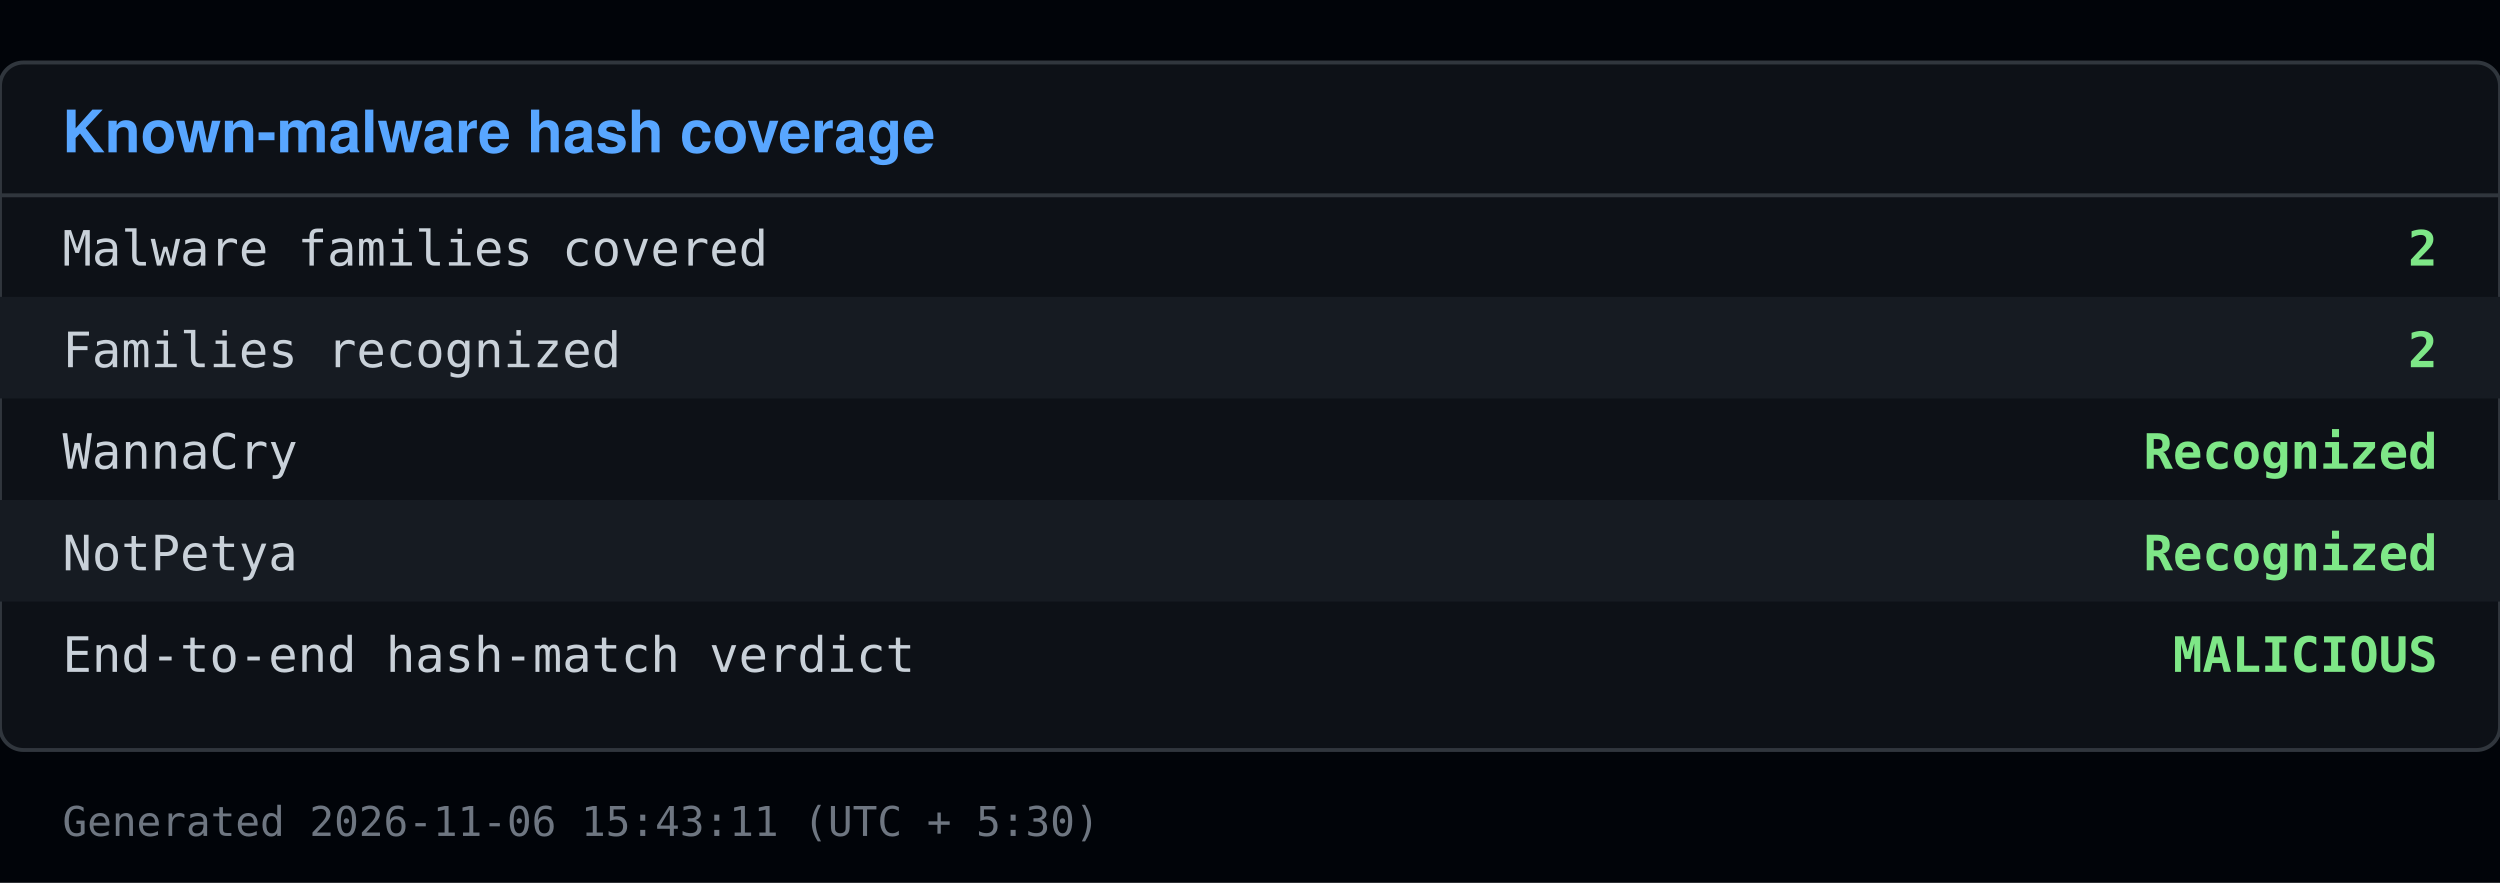
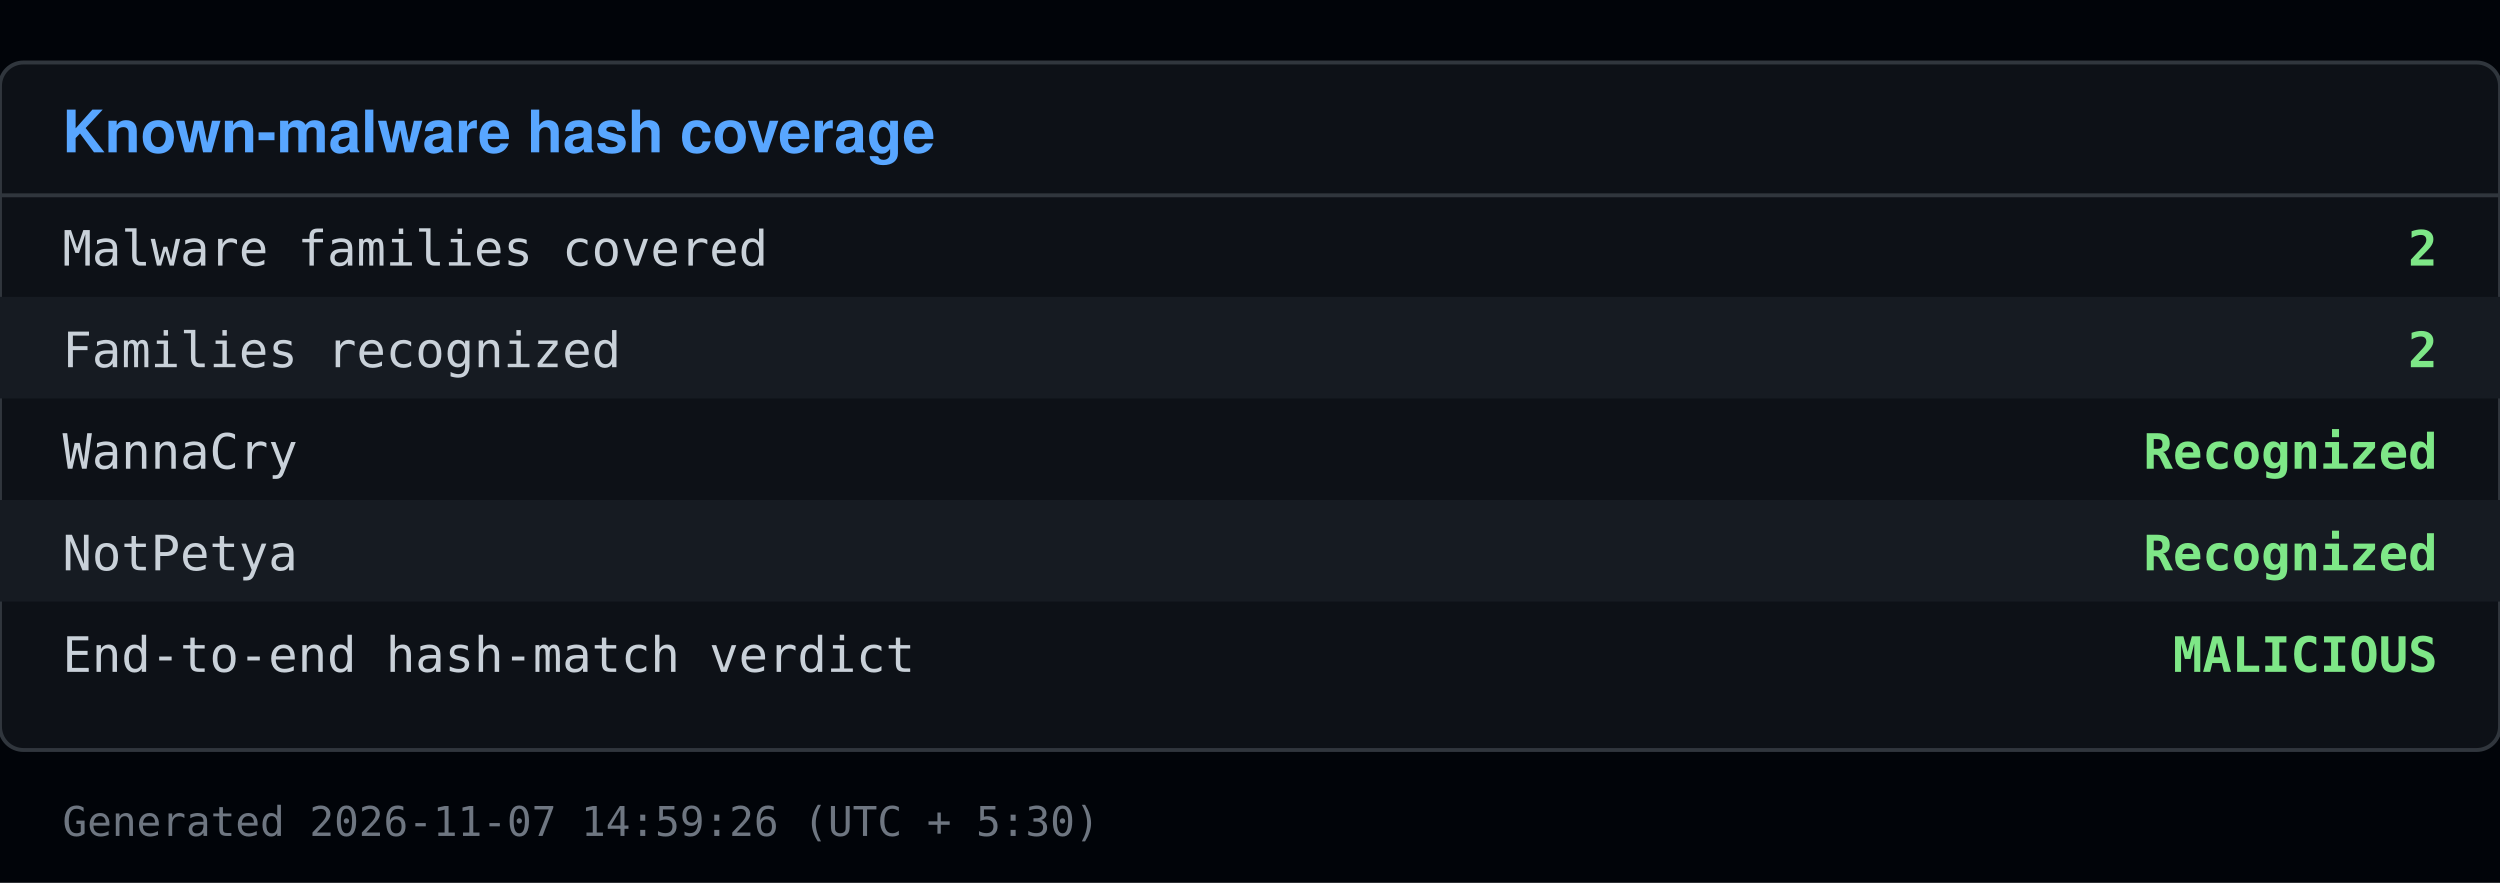
<svg xmlns="http://www.w3.org/2000/svg" viewBox="0 0 640 226" width="640" height="226">
  <rect x="0" y="0" width="640" height="226" fill="#010409" />
  <rect x="0" y="16" width="640" height="176" fill="#0d1117" stroke="#30363d" rx="6" />
  <text x="16" y="39" font-family="Segoe UI, Helvetica, Arial, sans-serif" font-size="15" font-weight="600" fill="#58a6ff">Known-malware hash coverage</text>
  <line x1="0" y1="50" x2="640" y2="50" stroke="#30363d" />
  <text x="16" y="68" font-family="Consolas, Menlo, monospace" font-size="12.5" fill="#c9d1d9">Malware families covered</text>
  <text x="624" y="68" font-family="Consolas, Menlo, monospace" font-size="12.5" fill="#7ee787" text-anchor="end" font-weight="600">2</text>
  <rect x="0" y="76" width="640" height="26" fill="#161b22" />
  <text x="16" y="94" font-family="Consolas, Menlo, monospace" font-size="12.5" fill="#c9d1d9">Families recognized</text>
  <text x="624" y="94" font-family="Consolas, Menlo, monospace" font-size="12.5" fill="#7ee787" text-anchor="end" font-weight="600">2</text>
  <text x="16" y="120" font-family="Consolas, Menlo, monospace" font-size="12.5" fill="#c9d1d9">  WannaCry</text>
  <text x="624" y="120" font-family="Consolas, Menlo, monospace" font-size="12.5" fill="#7ee787" text-anchor="end" font-weight="600">Recognized</text>
  <rect x="0" y="128" width="640" height="26" fill="#161b22" />
  <text x="16" y="146" font-family="Consolas, Menlo, monospace" font-size="12.5" fill="#c9d1d9">  NotPetya</text>
  <text x="624" y="146" font-family="Consolas, Menlo, monospace" font-size="12.5" fill="#7ee787" text-anchor="end" font-weight="600">Recognized</text>
  <text x="16" y="172" font-family="Consolas, Menlo, monospace" font-size="12.5" fill="#c9d1d9">End-to-end hash-match verdict</text>
  <text x="624" y="172" font-family="Consolas, Menlo, monospace" font-size="12.5" fill="#7ee787" text-anchor="end" font-weight="600">MALICIOUS</text>
-   <text x="16" y="214" font-family="Consolas, Menlo, monospace" font-size="10.5" fill="#6e7681">Generated 2026-11-06 15:43:11 (UTC + 5:30)</text>
+   <text x="16" y="214" font-family="Consolas, Menlo, monospace" font-size="10.5" fill="#6e7681">Generated 2026-11-07 14:59:26 (UTC + 5:30)</text>
</svg>
